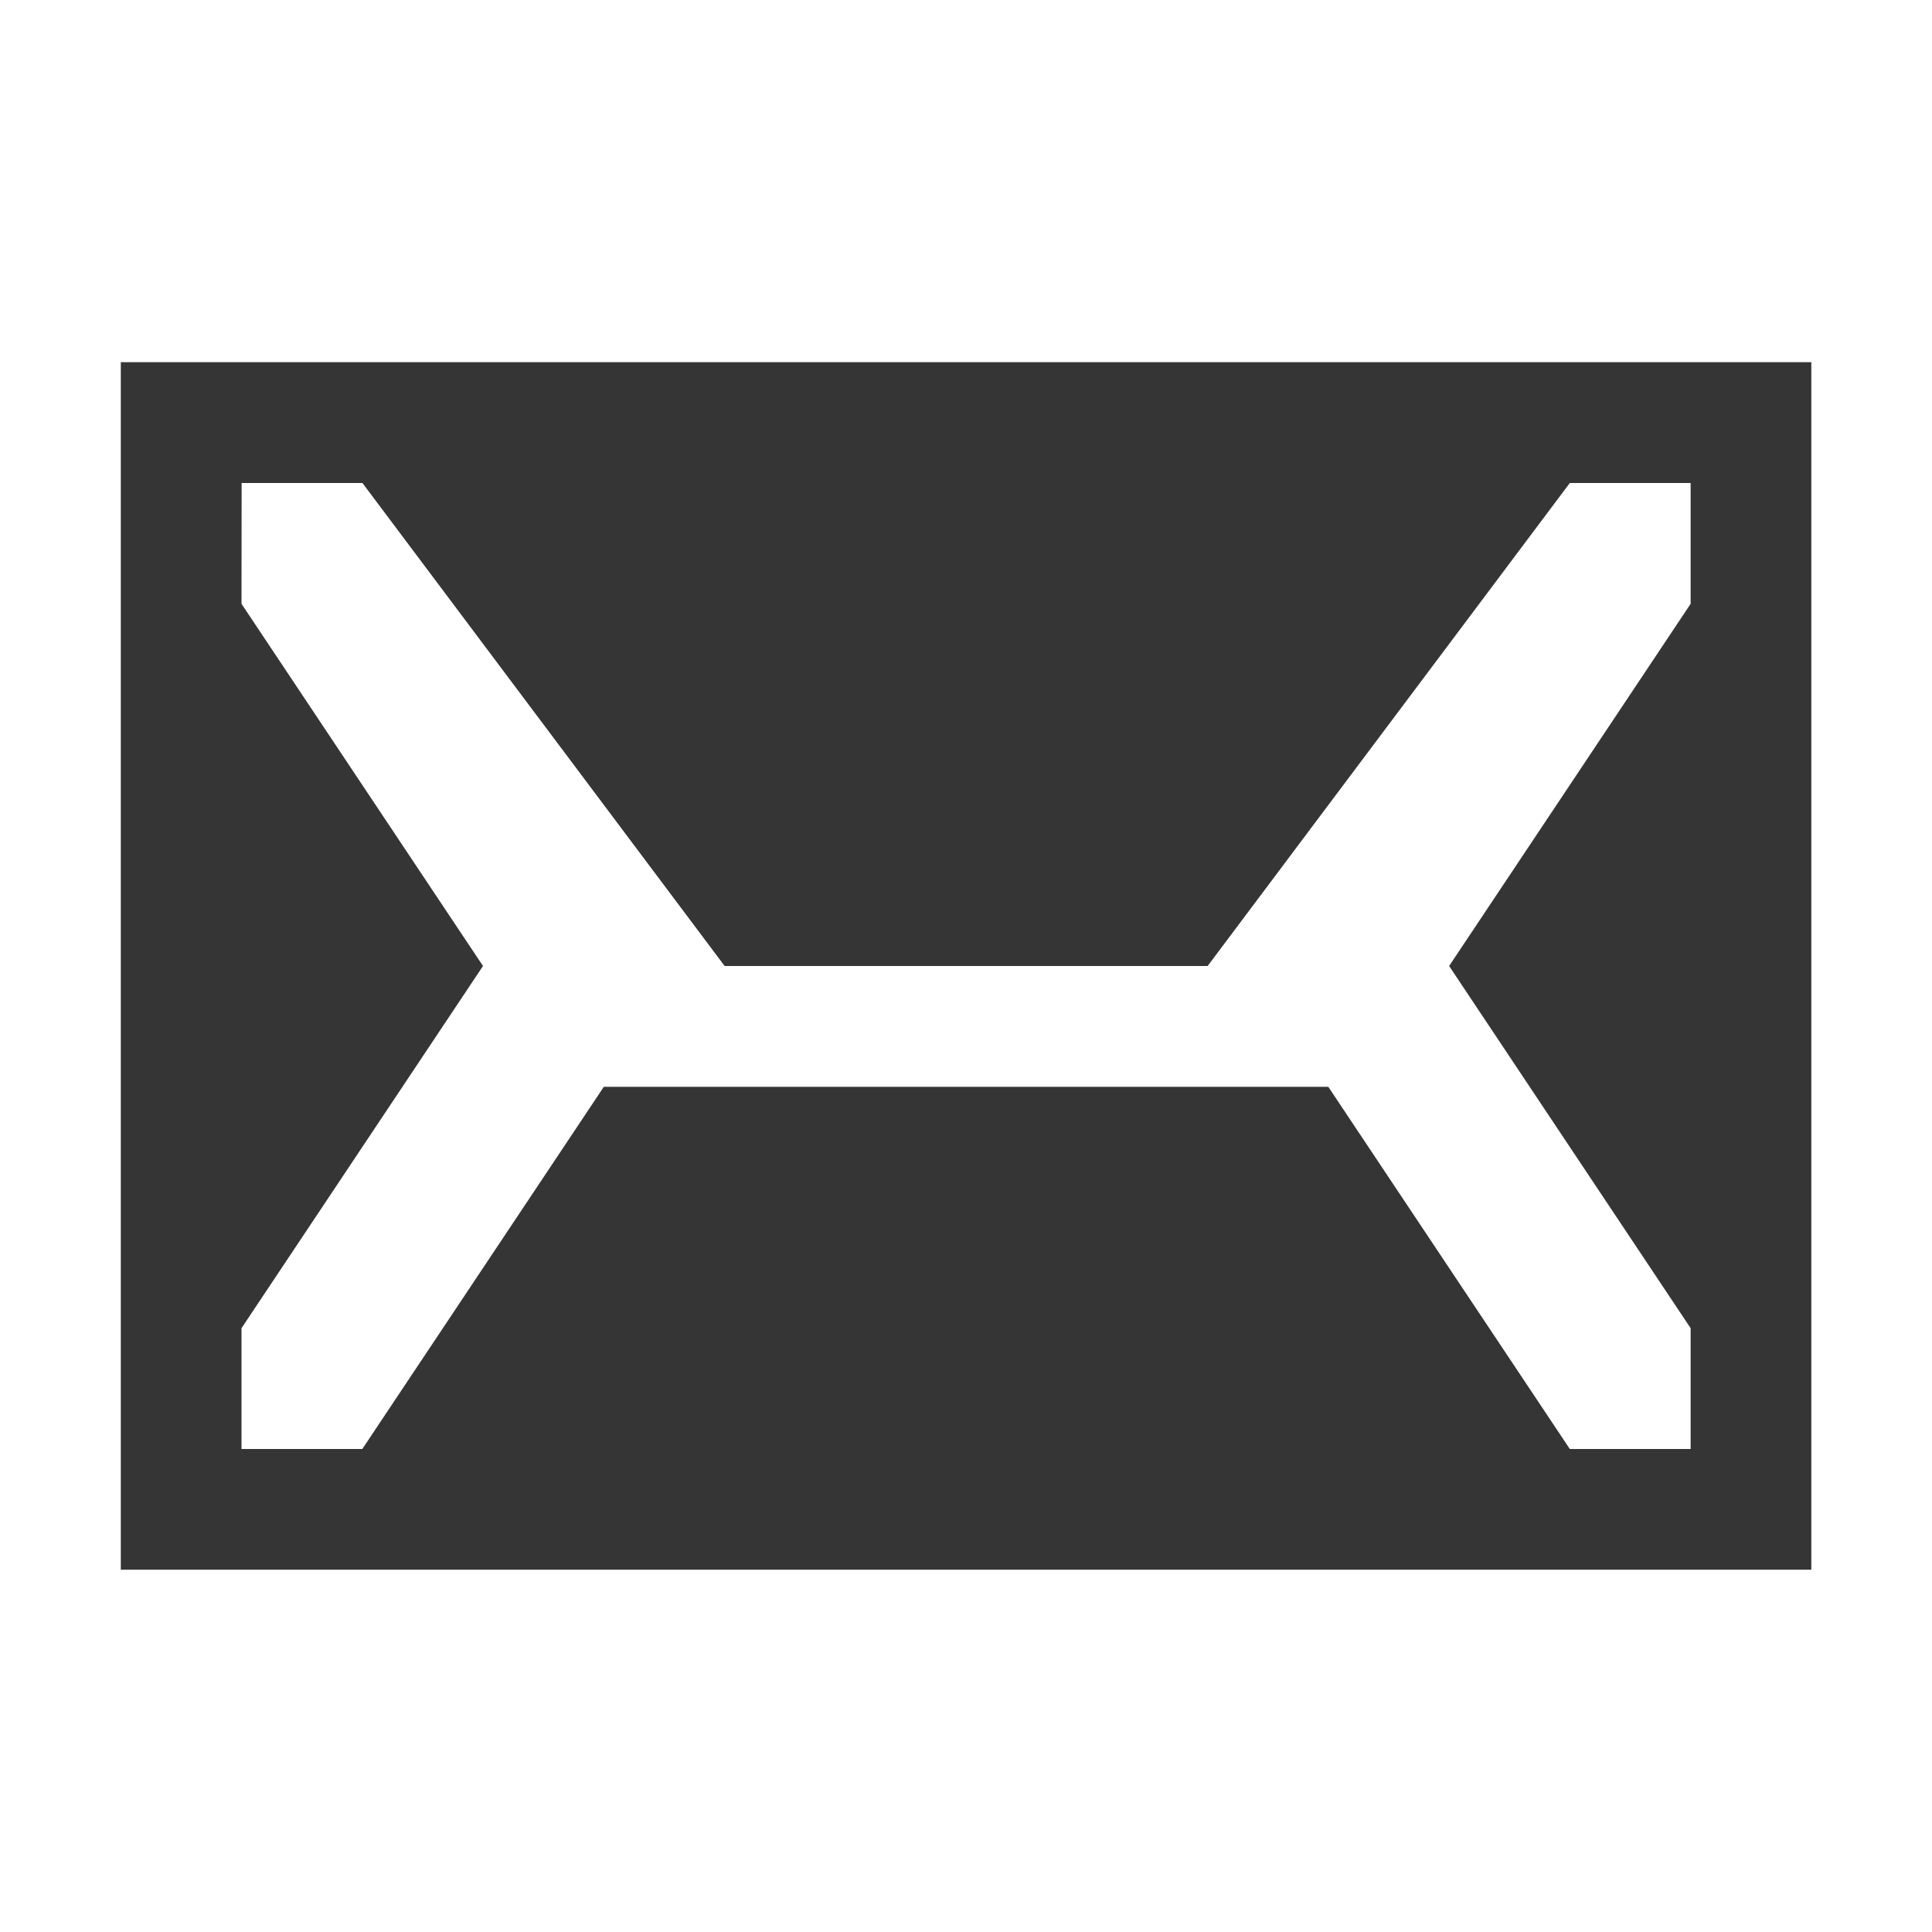
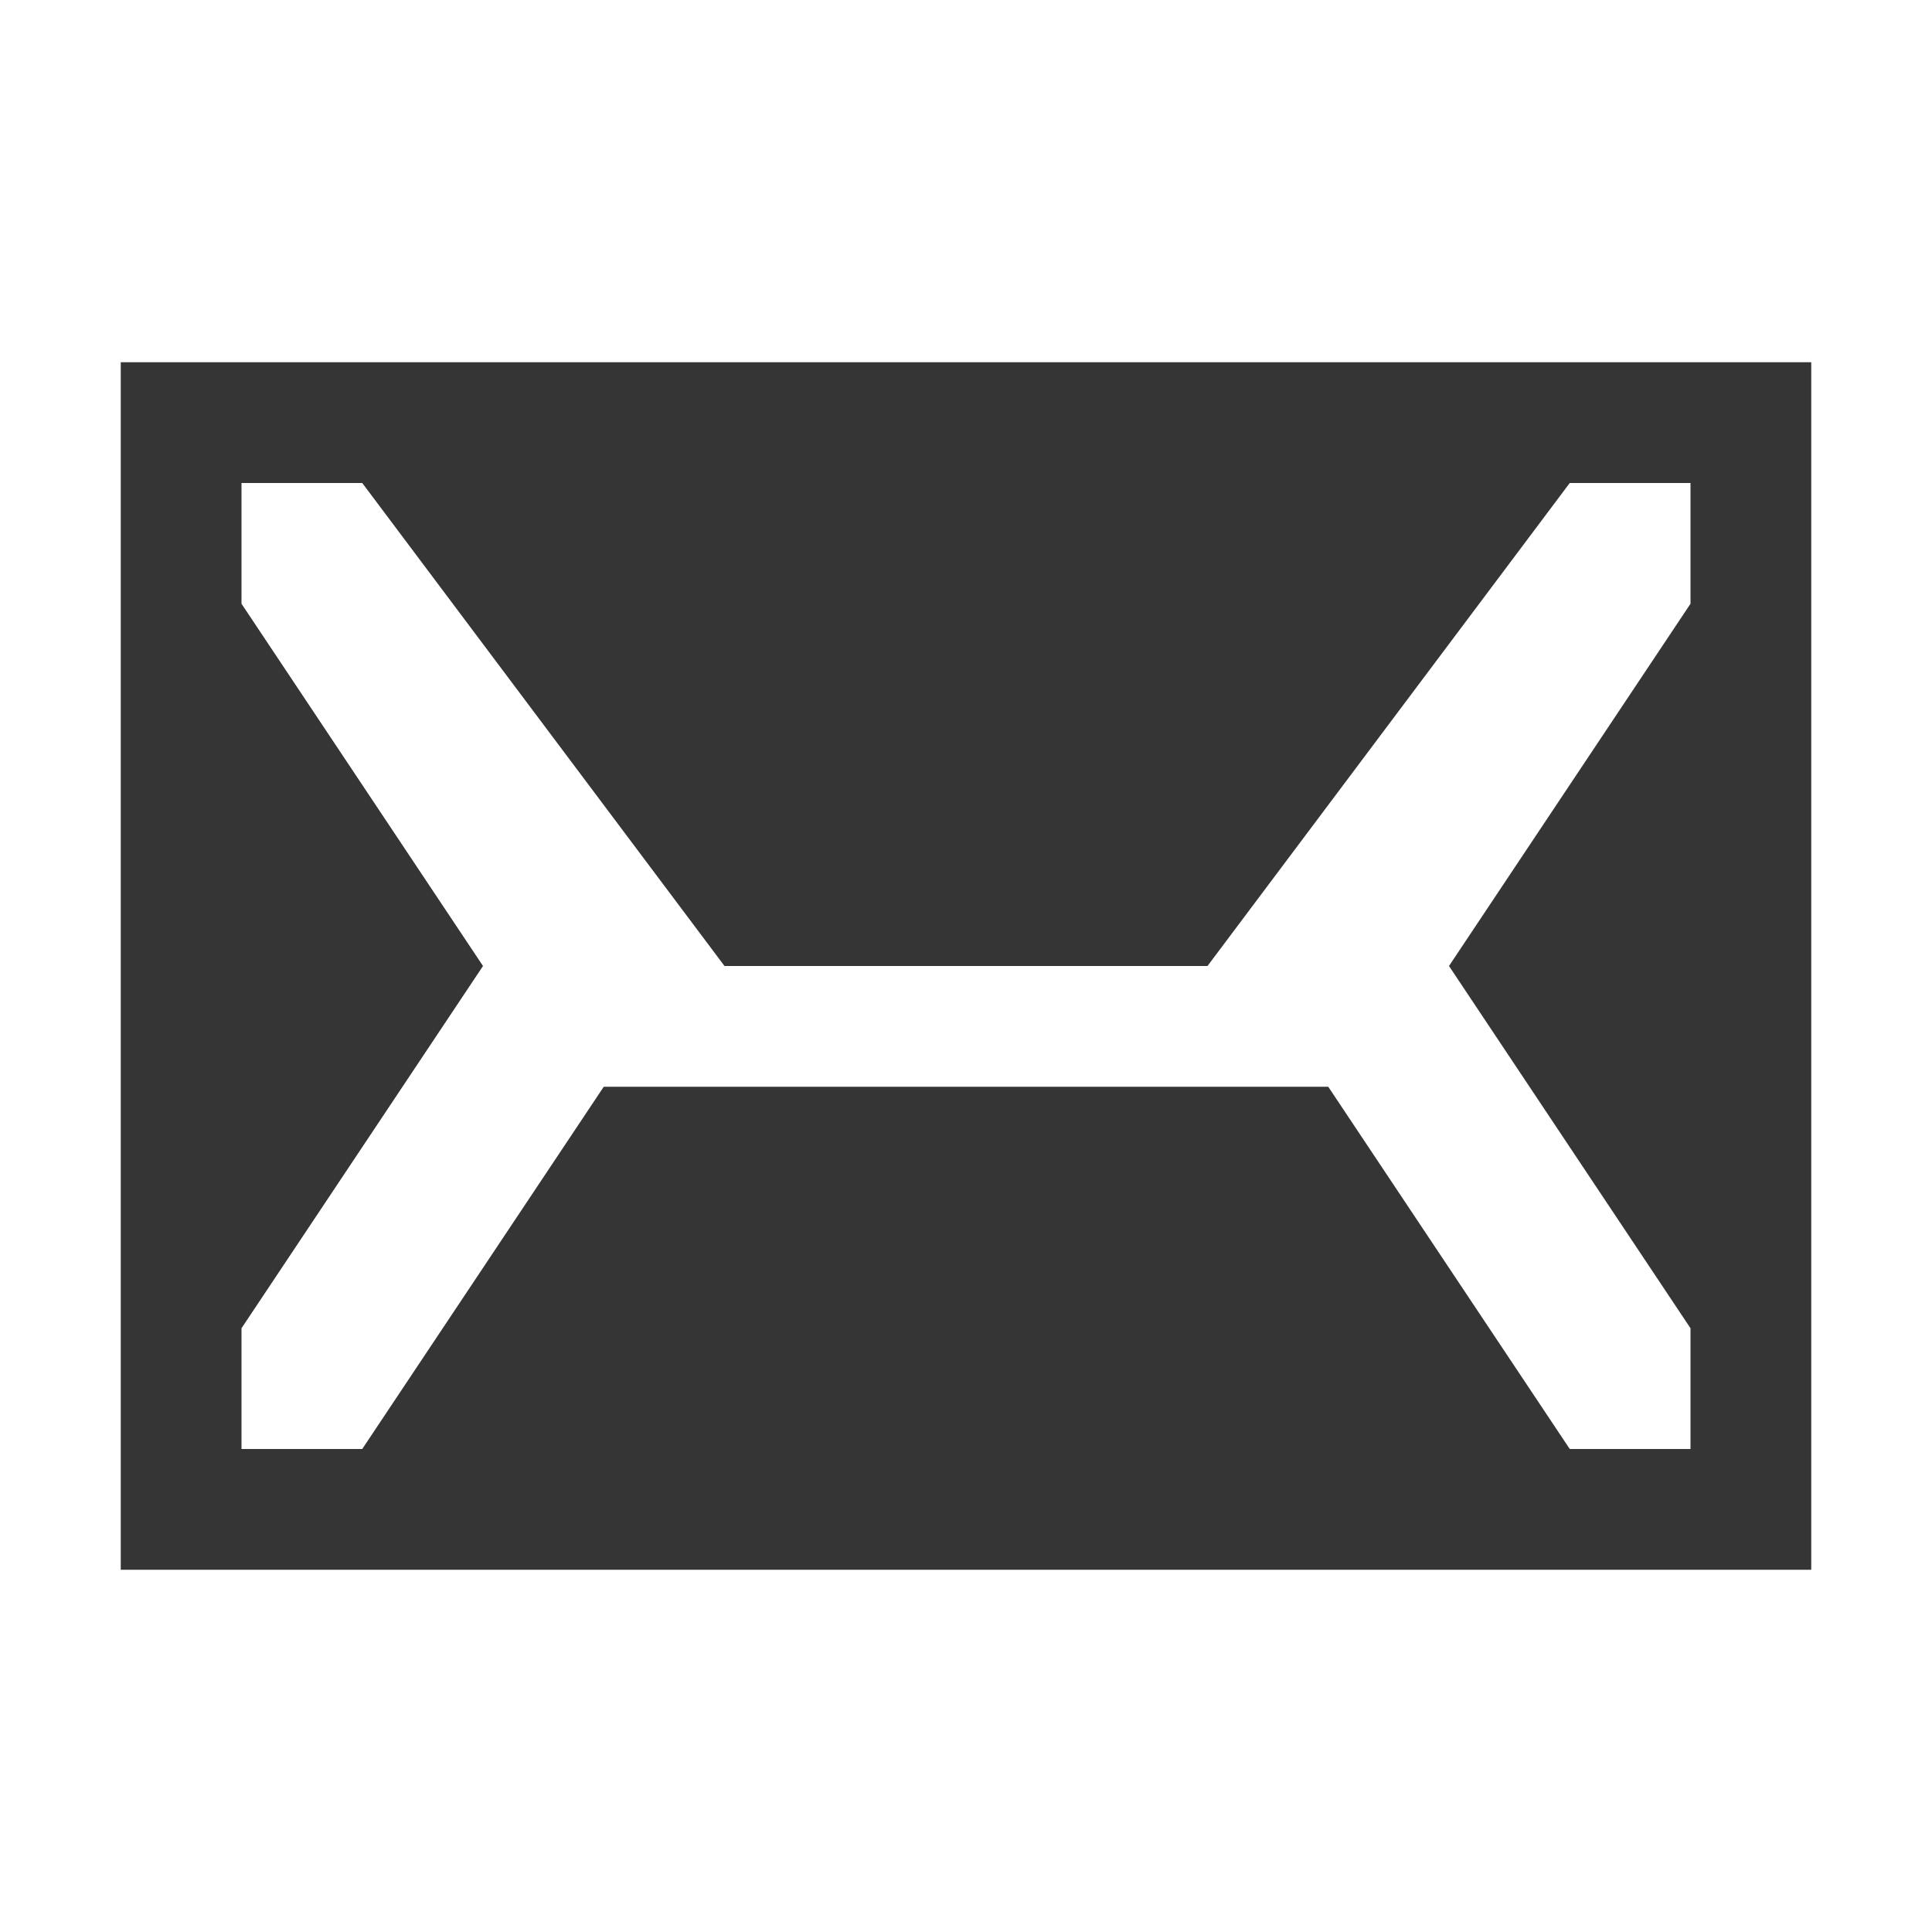
- <svg xmlns="http://www.w3.org/2000/svg" height="16" viewBox="0 0 15 15" width="16">
-   <path d="m .938 2.812v9.375h13.125v-9.375zm.938.938h.938l2.812 3.75h3.75l2.812-3.75h.938v.938l-1.875 2.812 1.875 2.812v.938h-.938l-1.875-2.812h-5.625l-1.875 2.812h-.938v-.938l1.875-2.812-1.875-2.812z" fill="#353535" stroke-width=".656" />
+ <svg xmlns="http://www.w3.org/2000/svg" height="16" viewBox="0 0 16 16" width="16">
+   <path d="m1 3v10h14v-10zm1 1h1l3 4h4l3-4h1v1l-2 3 2 3v1h-1l-2-3h-6l-2 3h-1v-1l2-3-2-3z" fill="#353535" />
</svg>
